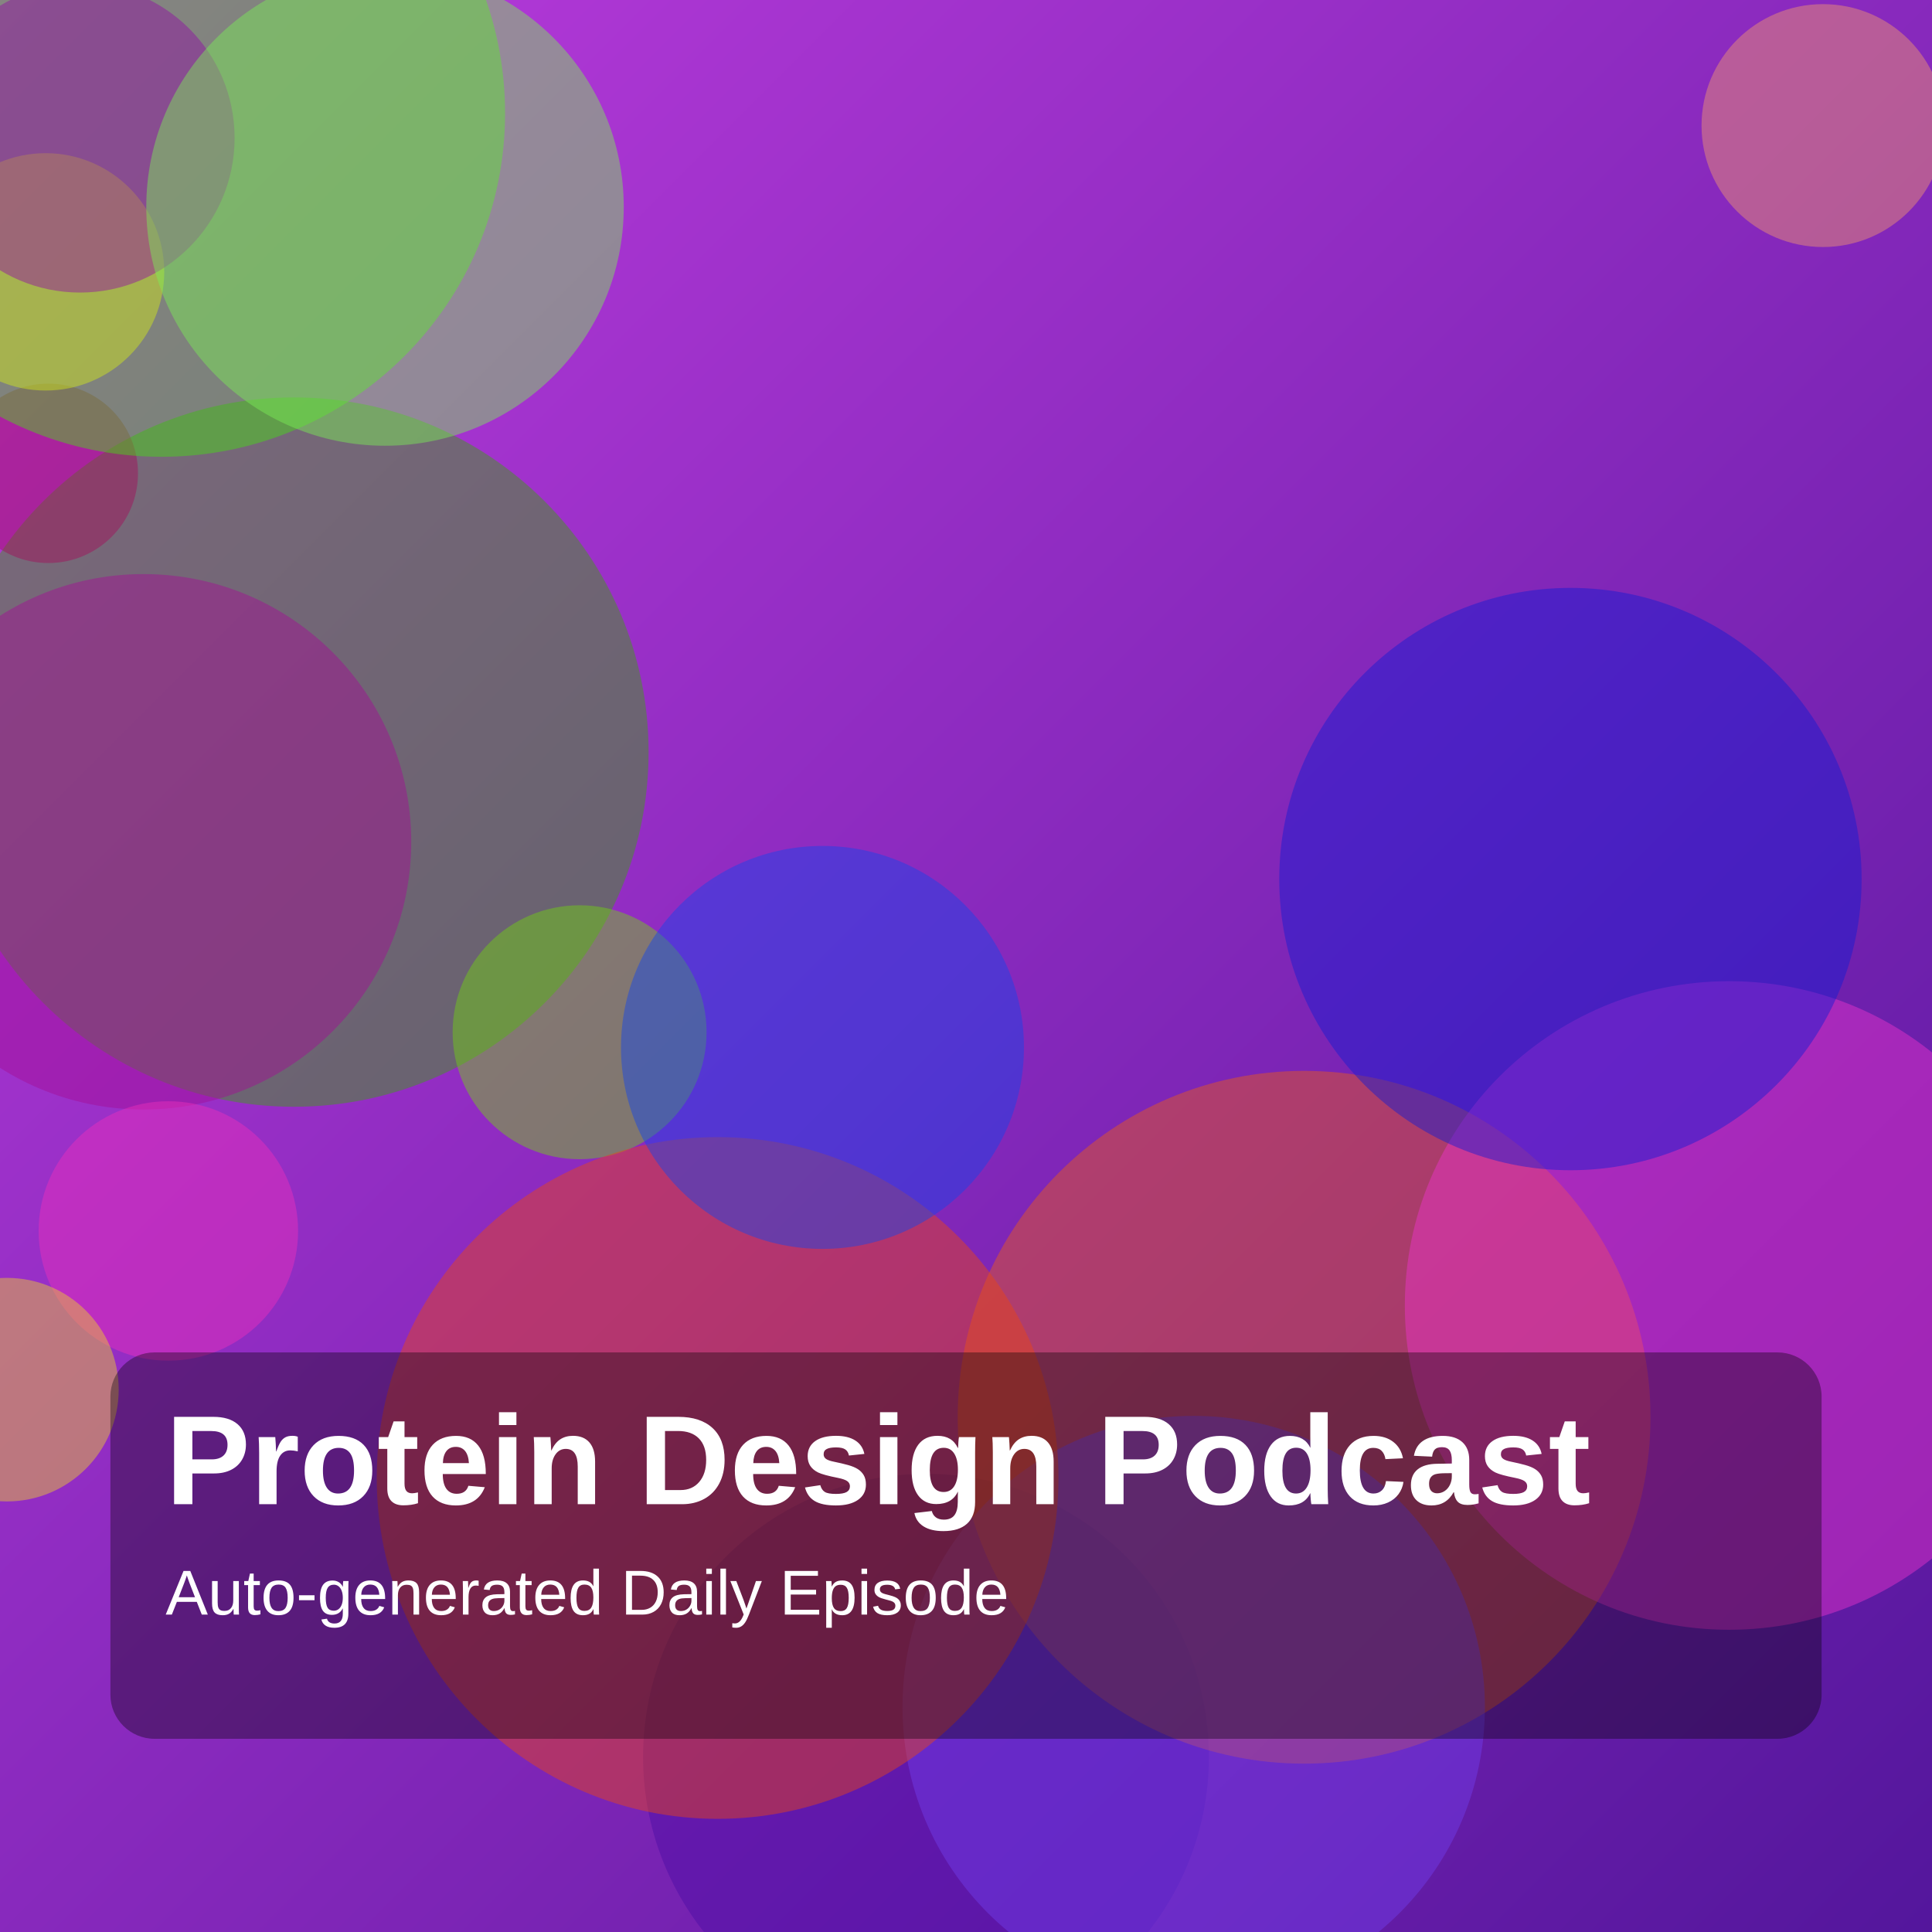
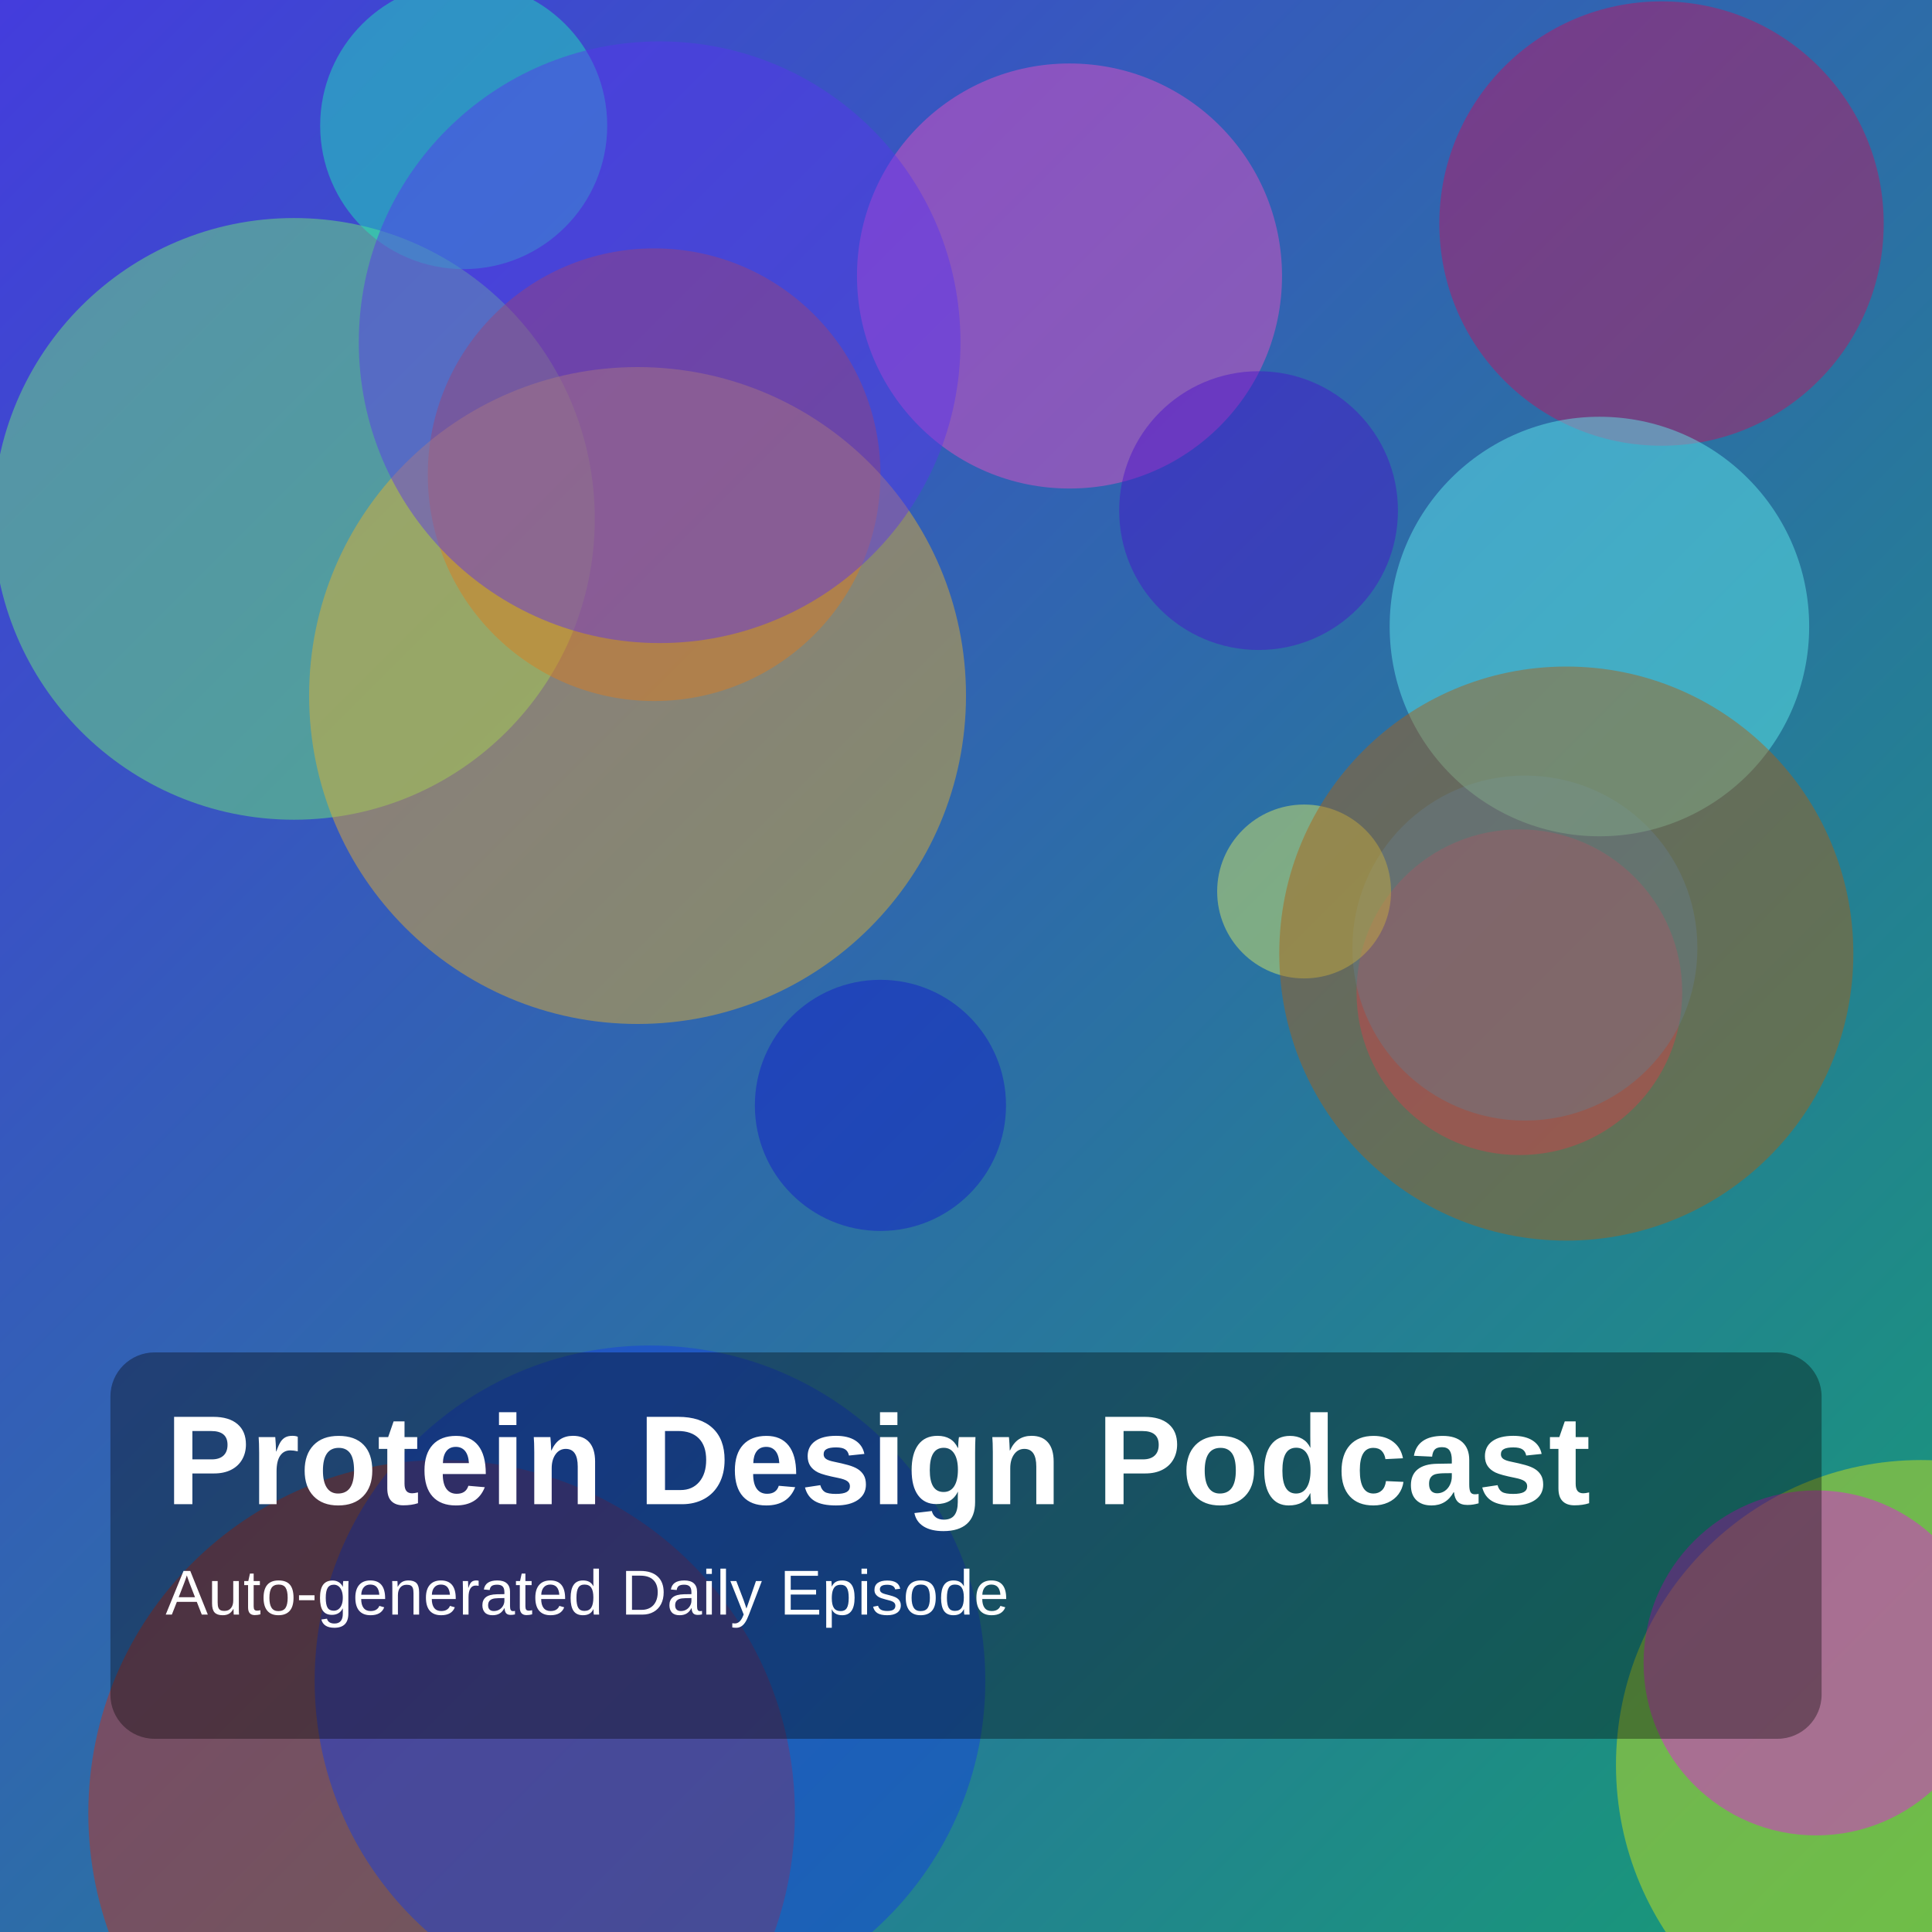
<svg xmlns="http://www.w3.org/2000/svg" width="1400" height="1400" viewBox="0 0 1400 1400">
  <defs>
    <linearGradient id="g" x1="0" y1="0" x2="1" y2="1">
-       <stop offset="0%" stop-color="hsl(288,70%,55%)" />
-       <stop offset="100%" stop-color="hsl(267,75%,35%)" />
+       <stop offset="0%" stop-color="hsl(243,70%,55%)" />
+       <stop offset="100%" stop-color="hsl(162,75%,35%)" />
    </linearGradient>
  </defs>
  <rect width="100%" height="100%" fill="url(#g)" />
-   <circle cx="213" cy="545" r="257" fill="hsla(103,85%,35%,0.45)" />
-   <circle cx="671" cy="1273" r="205" fill="hsla(264,85%,35%,0.45)" />
-   <circle cx="1321" cy="91" r="88" fill="hsla(20,85%,69%,0.45)" />
-   <circle cx="945" cy="1027" r="251" fill="hsla(19,85%,51%,0.45)" />
-   <circle cx="35" cy="343" r="65" fill="hsla(330,85%,35%,0.45)" />
-   <circle cx="104" cy="610" r="194" fill="hsla(306,85%,35%,0.45)" />
-   <circle cx="117" cy="82" r="249" fill="hsla(105,85%,47%,0.45)" />
-   <circle cx="33" cy="197" r="86" fill="hsla(67,85%,51%,0.45)" />
-   <circle cx="122" cy="892" r="94" fill="hsla(316,85%,56%,0.45)" />
-   <circle cx="865" cy="1237" r="211" fill="hsla(258,85%,59%,0.45)" />
-   <circle cx="5" cy="1007" r="81" fill="hsla(51,85%,55%,0.45)" />
-   <circle cx="1253" cy="946" r="235" fill="hsla(311,85%,57%,0.45)" />
-   <circle cx="58" cy="100" r="112" fill="hsla(292,85%,35%,0.45)" />
-   <circle cx="420" cy="748" r="92" fill="hsla(90,85%,45%,0.45)" />
-   <circle cx="279" cy="150" r="173" fill="hsla(106,85%,64%,0.45)" />
-   <circle cx="1138" cy="637" r="211" fill="hsla(237,85%,45%,0.45)" />
-   <circle cx="520" cy="1071" r="247" fill="hsla(14,85%,50%,0.45)" />
-   <circle cx="596" cy="759" r="146" fill="hsla(226,85%,50%,0.45)" />
+   <circle cx="775" cy="200" r="154" fill="hsla(317,85%,63%,0.45)" />
+   <circle cx="213" cy="376" r="218" fill="hsla(121,85%,70%,0.45)" />
+   <circle cx="912" cy="370" r="101" fill="hsla(258,85%,43%,0.45)" />
+   <circle cx="336" cy="91" r="104" fill="hsla(165,85%,52%,0.45)" />
+   <circle cx="1392" cy="1279" r="221" fill="hsla(64,85%,49%,0.45)" />
+   <circle cx="474" cy="344" r="164" fill="hsla(19,85%,45%,0.45)" />
+   <circle cx="1204" cy="162" r="161" fill="hsla(335,85%,42%,0.45)" />
+   <circle cx="1101" cy="719" r="118" fill="hsla(335,85%,54%,0.45)" />
+   <circle cx="462" cy="504" r="238" fill="hsla(42,85%,54%,0.45)" />
+   <circle cx="478" cy="248" r="218" fill="hsla(252,85%,57%,0.45)" />
+   <circle cx="1105" cy="687" r="125" fill="hsla(208,85%,55%,0.45)" />
+   <circle cx="320" cy="1314" r="256" fill="hsla(9,85%,44%,0.45)" />
+   <circle cx="1159" cy="454" r="152" fill="hsla(180,85%,67%,0.45)" />
+   <circle cx="638" cy="801" r="91" fill="hsla(237,85%,43%,0.45)" />
+   <circle cx="1316" cy="1205" r="125" fill="hsla(302,85%,51%,0.45)" />
+   <circle cx="945" cy="646" r="63" fill="hsla(65,85%,67%,0.45)" />
+   <circle cx="1135" cy="691" r="208" fill="hsla(30,85%,37%,0.45)" />
+   <circle cx="471" cy="1218" r="243" fill="hsla(228,85%,48%,0.45)" />
  <rect x="80" y="980" width="1240" height="280" rx="32" fill="rgba(0,0,0,0.35)" />
  <text x="120" y="1090" fill="white" font-size="92" font-family="Arial, Helvetica, sans-serif" font-weight="700">Protein Design Podcast</text>
  <text x="120" y="1170" fill="white" font-size="46" font-family="Arial, Helvetica, sans-serif">Auto-generated Daily Episode</text>
</svg>
